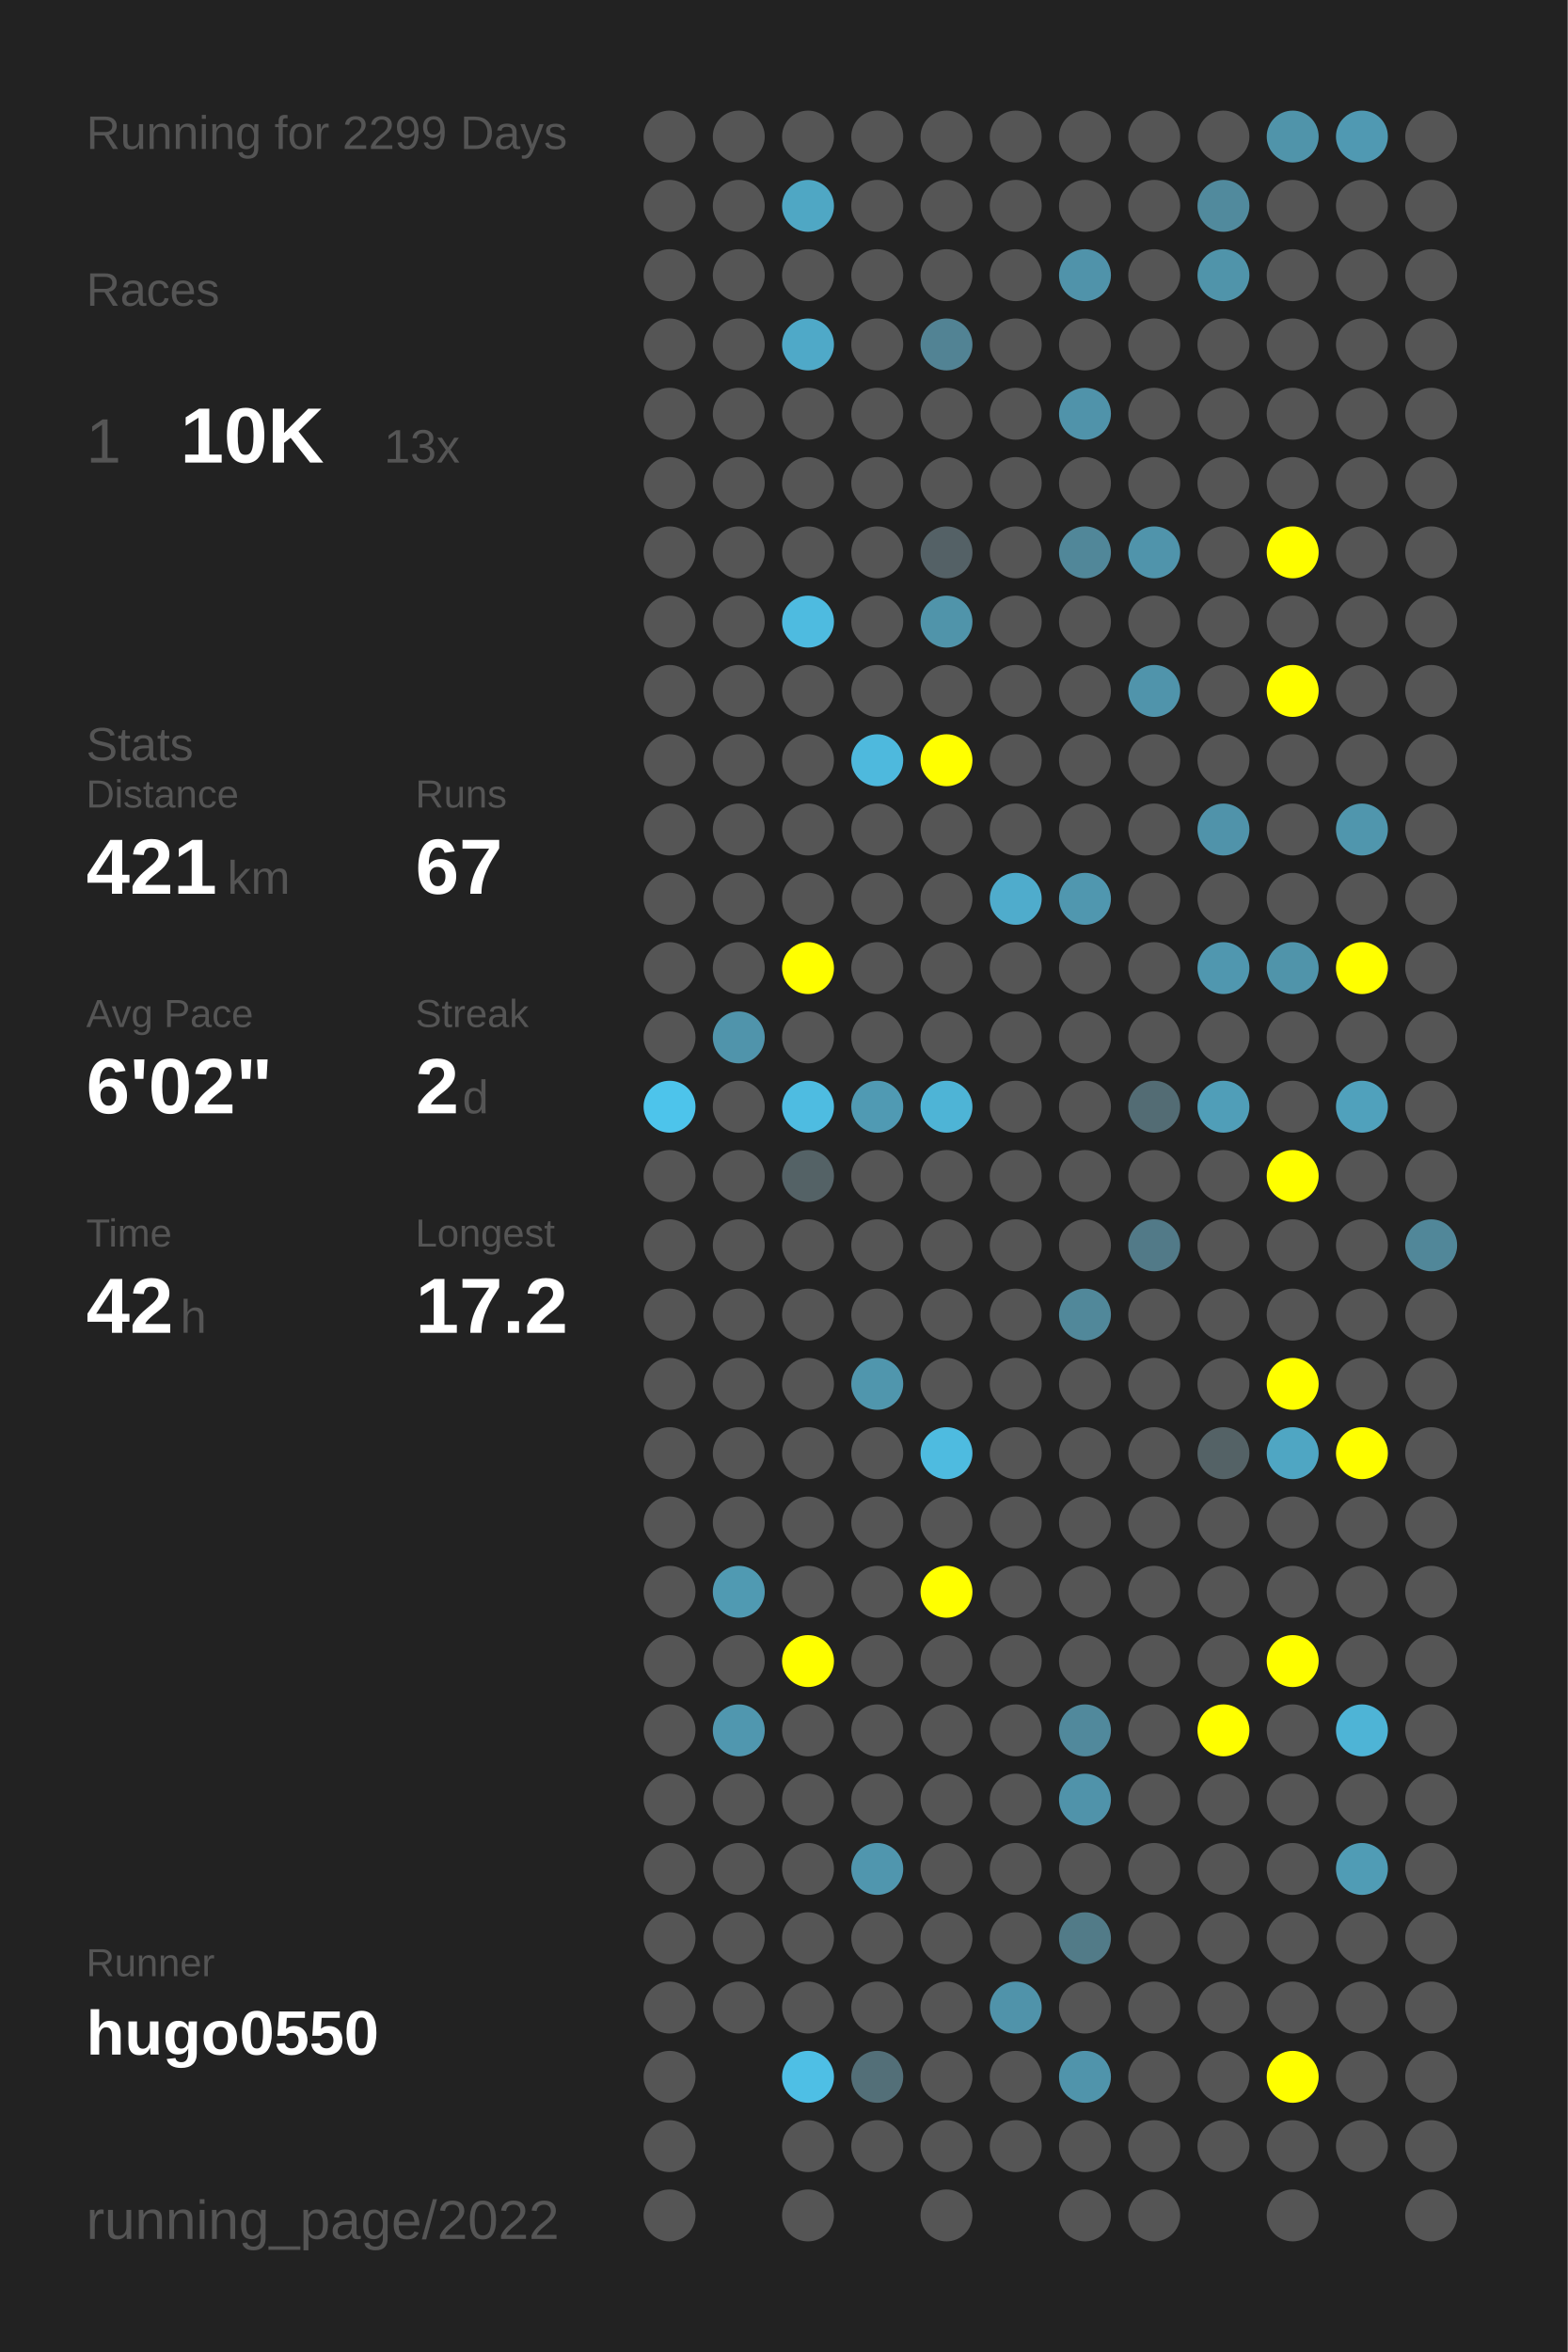
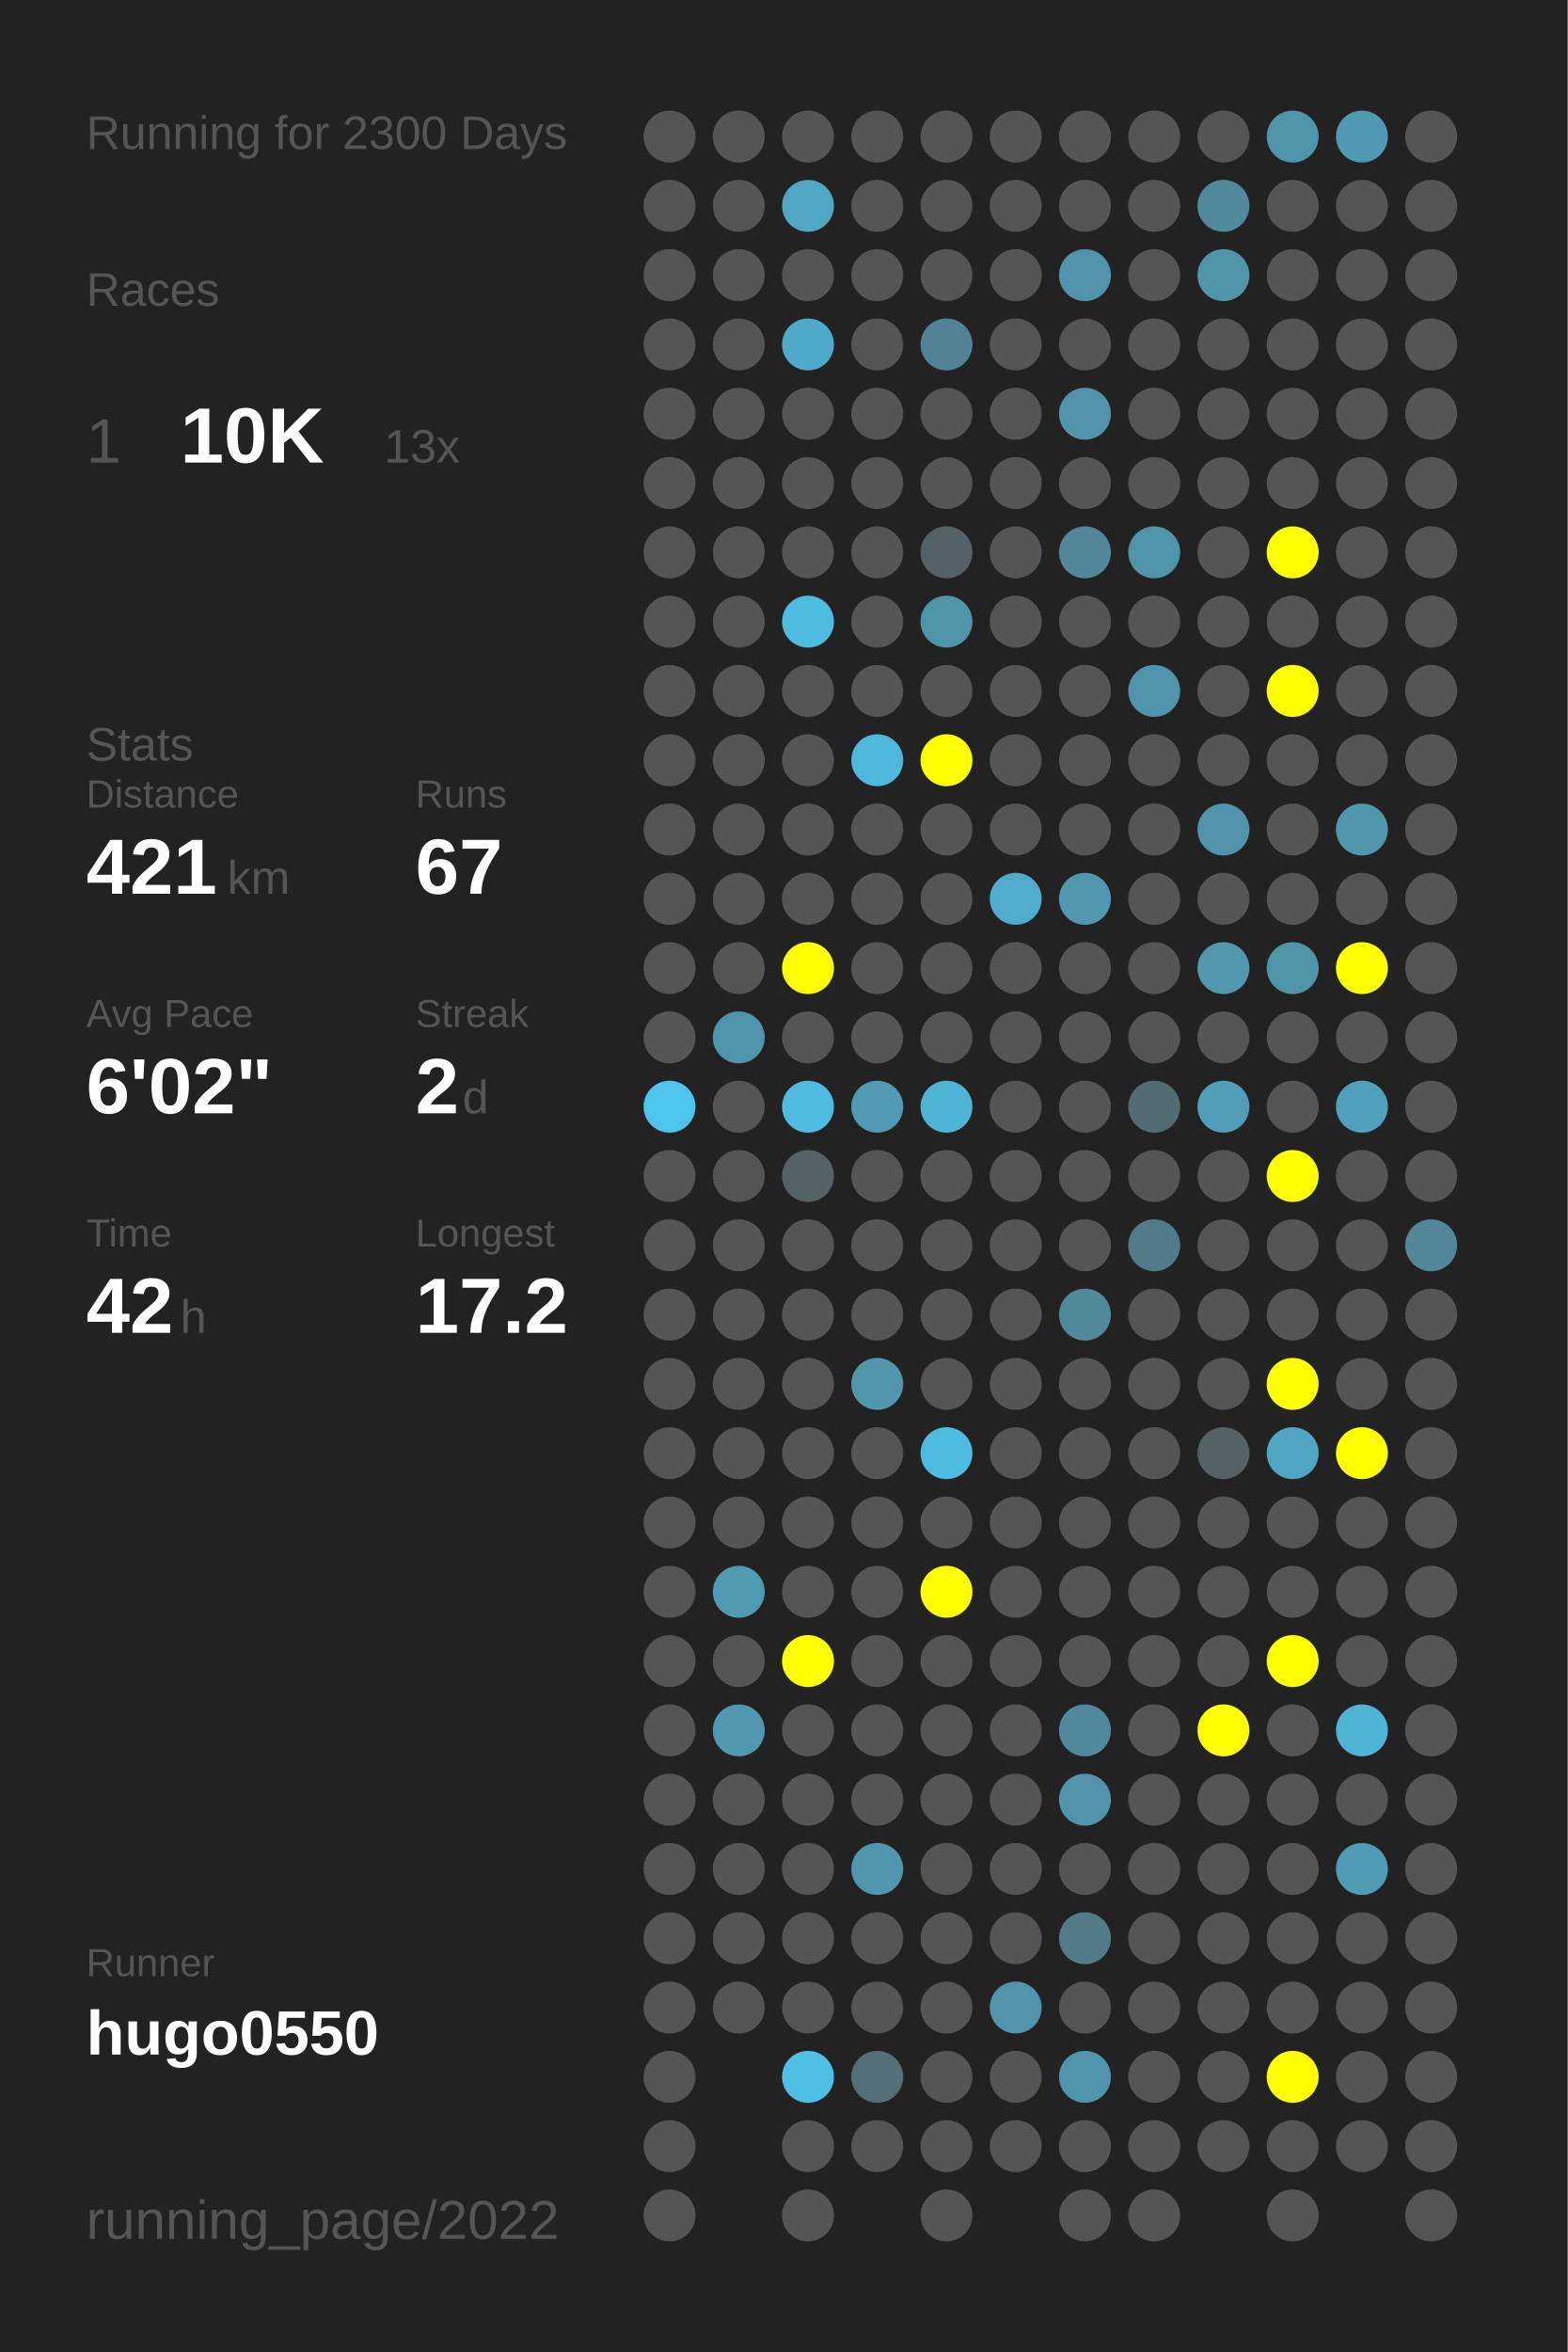
<svg xmlns="http://www.w3.org/2000/svg" baseProfile="full" height="300mm" version="1.1" viewBox="0,0,200,300" width="200mm">
  <defs />
  <rect fill="#222222" height="300" width="200" x="0" y="0" />
-   <text fill="#555555" style="font-size:6px; font-family:Arial;" x="11" y="19">Running for 2299 Days</text>
+   <text fill="#555555" style="font-size:6px; font-family:Arial;" x="11" y="19">Running for 2300 Days</text>
  <text fill="#555555" style="font-size:6px; font-family:Arial;" x="11" y="39">Races</text>
  <text fill="#555555" style="font-size:8px; font-family:Arial;" x="11" y="59">1</text>
  <text fill="#FFFFFF" style="font-size:10px; font-family:Arial; font-weight:bold;" x="23" y="59">10K</text>
  <text fill="#555555" style="font-size:6px; font-family:Arial;" x="49" y="59">13x</text>
  <text fill="#555555" style="font-size:6px; font-family:Arial;" x="11" y="97">Stats</text>
  <text fill="#555555" style="font-size:5px; font-family:Arial;" x="11" y="103">Distance</text>
  <text fill="#FFFFFF" style="font-size:10px; font-family:Arial; font-weight:bold;" x="11" y="114">421</text>
  <text fill="#555555" style="font-size:6px; font-family:Arial;" x="29" y="114">km</text>
  <text fill="#555555" style="font-size:5px; font-family:Arial;" x="53" y="103">Runs</text>
  <text fill="#FFFFFF" style="font-size:10px; font-family:Arial; font-weight:bold;" x="53" y="114">67</text>
  <text fill="#555555" style="font-size:5px; font-family:Arial;" x="11" y="131">Avg Pace</text>
  <text fill="#FFFFFF" style="font-size:10px; font-family:Arial; font-weight:bold;" x="11" y="142">6'02"</text>
  <text fill="#555555" style="font-size:5px; font-family:Arial;" x="53" y="131">Streak</text>
  <text fill="#FFFFFF" style="font-size:10px; font-family:Arial; font-weight:bold;" x="53" y="142">2</text>
  <text fill="#555555" style="font-size:6px; font-family:Arial;" x="59" y="142">d</text>
  <text fill="#555555" style="font-size:5px; font-family:Arial;" x="11" y="159">Time</text>
  <text fill="#FFFFFF" style="font-size:10px; font-family:Arial; font-weight:bold;" x="11" y="170">42</text>
  <text fill="#555555" style="font-size:6px; font-family:Arial;" x="23" y="170">h</text>
  <text fill="#555555" style="font-size:5px; font-family:Arial;" x="53" y="159">Longest</text>
  <text fill="#FFFFFF" style="font-size:10px; font-family:Arial; font-weight:bold;" x="53" y="170">17.2</text>
  <text fill="#555555" style="font-size:5px; font-family:Arial;" x="11" y="252.065">Runner</text>
  <text fill="#FFFFFF" style="font-size:8px; font-family:Arial; font-weight:bold;" x="11" y="262.065">hugo0550</text>
  <text fill="#555555" style="font-size:7px; font-family:Arial;" x="11" y="285.581">running_page/2022</text>
  <circle cx="85.417" cy="17.419" fill="#555555" r="3.312" />
  <circle cx="85.417" cy="26.258" fill="#555555" r="3.312" />
  <circle cx="85.417" cy="35.097" fill="#555555" r="3.312" />
  <circle cx="85.417" cy="43.935" fill="#555555" r="3.312" />
  <circle cx="85.417" cy="52.774" fill="#555555" r="3.312" />
  <circle cx="85.417" cy="61.613" fill="#555555" r="3.312" />
  <circle cx="85.417" cy="70.452" fill="#555555" r="3.312" />
  <circle cx="85.417" cy="79.29" fill="#555555" r="3.312" />
  <circle cx="85.417" cy="88.129" fill="#555555" r="3.312" />
  <circle cx="85.417" cy="96.968" fill="#555555" r="3.312" />
  <circle cx="85.417" cy="105.806" fill="#555555" r="3.312" />
  <circle cx="85.417" cy="114.645" fill="#555555" r="3.312" />
  <circle cx="85.417" cy="123.484" fill="#555555" r="3.312" />
  <circle cx="85.417" cy="132.323" fill="#555555" r="3.312" />
  <circle cx="85.417" cy="141.161" fill="#4dc4eb" r="3.312" />
  <circle cx="85.417" cy="150" fill="#555555" r="3.312" />
  <circle cx="85.417" cy="158.839" fill="#555555" r="3.312" />
  <circle cx="85.417" cy="167.677" fill="#555555" r="3.312" />
  <circle cx="85.417" cy="176.516" fill="#555555" r="3.312" />
  <circle cx="85.417" cy="185.355" fill="#555555" r="3.312" />
  <circle cx="85.417" cy="194.194" fill="#555555" r="3.312" />
  <circle cx="85.417" cy="203.032" fill="#555555" r="3.312" />
  <circle cx="85.417" cy="211.871" fill="#555555" r="3.312" />
  <circle cx="85.417" cy="220.71" fill="#555555" r="3.312" />
  <circle cx="85.417" cy="229.548" fill="#555555" r="3.312" />
  <circle cx="85.417" cy="238.387" fill="#555555" r="3.312" />
  <circle cx="85.417" cy="247.226" fill="#555555" r="3.312" />
  <circle cx="85.417" cy="256.065" fill="#555555" r="3.312" />
  <circle cx="85.417" cy="264.903" fill="#555555" r="3.312" />
  <circle cx="85.417" cy="273.742" fill="#555555" r="3.312" />
  <circle cx="85.417" cy="282.581" fill="#555555" r="3.312" />
  <circle cx="94.25" cy="17.419" fill="#555555" r="3.312" />
  <circle cx="94.25" cy="26.258" fill="#555555" r="3.312" />
  <circle cx="94.25" cy="35.097" fill="#555555" r="3.312" />
  <circle cx="94.25" cy="43.935" fill="#555555" r="3.312" />
  <circle cx="94.25" cy="52.774" fill="#555555" r="3.312" />
  <circle cx="94.25" cy="61.613" fill="#555555" r="3.312" />
  <circle cx="94.25" cy="70.452" fill="#555555" r="3.312" />
  <circle cx="94.25" cy="79.29" fill="#555555" r="3.312" />
  <circle cx="94.25" cy="88.129" fill="#555555" r="3.312" />
  <circle cx="94.25" cy="96.968" fill="#555555" r="3.312" />
  <circle cx="94.25" cy="105.806" fill="#555555" r="3.312" />
  <circle cx="94.25" cy="114.645" fill="#555555" r="3.312" />
  <circle cx="94.25" cy="123.484" fill="#555555" r="3.312" />
  <circle cx="94.25" cy="132.323" fill="#5094ab" r="3.312" />
  <circle cx="94.25" cy="141.161" fill="#555555" r="3.312" />
  <circle cx="94.25" cy="150" fill="#555555" r="3.312" />
  <circle cx="94.25" cy="158.839" fill="#555555" r="3.312" />
  <circle cx="94.25" cy="167.677" fill="#555555" r="3.312" />
  <circle cx="94.25" cy="176.516" fill="#555555" r="3.312" />
  <circle cx="94.25" cy="185.355" fill="#555555" r="3.312" />
  <circle cx="94.25" cy="194.194" fill="#555555" r="3.312" />
  <circle cx="94.25" cy="203.032" fill="#509ab2" r="3.312" />
  <circle cx="94.25" cy="211.871" fill="#555555" r="3.312" />
  <circle cx="94.25" cy="220.71" fill="#5097af" r="3.312" />
  <circle cx="94.25" cy="229.548" fill="#555555" r="3.312" />
  <circle cx="94.25" cy="238.387" fill="#555555" r="3.312" />
  <circle cx="94.25" cy="247.226" fill="#555555" r="3.312" />
  <circle cx="94.25" cy="256.065" fill="#555555" r="3.312" />
  <circle cx="103.083" cy="17.419" fill="#555555" r="3.312" />
  <circle cx="103.083" cy="26.258" fill="#4fa7c4" r="3.312" />
  <circle cx="103.083" cy="35.097" fill="#555555" r="3.312" />
  <circle cx="103.083" cy="43.935" fill="#4fa9c8" r="3.312" />
  <circle cx="103.083" cy="52.774" fill="#555555" r="3.312" />
  <circle cx="103.083" cy="61.613" fill="#555555" r="3.312" />
  <circle cx="103.083" cy="70.452" fill="#555555" r="3.312" />
  <circle cx="103.083" cy="79.29" fill="#4ebbe0" r="3.312" />
  <circle cx="103.083" cy="88.129" fill="#555555" r="3.312" />
  <circle cx="103.083" cy="96.968" fill="#555555" r="3.312" />
  <circle cx="103.083" cy="105.806" fill="#555555" r="3.312" />
  <circle cx="103.083" cy="114.645" fill="#555555" r="3.312" />
  <circle cx="103.083" cy="123.484" fill="#FFFF00" r="3.312" />
  <circle cx="103.083" cy="132.323" fill="#555555" r="3.312" />
  <circle cx="103.083" cy="141.161" fill="#4ebce1" r="3.312" />
  <circle cx="103.083" cy="150" fill="#546266" r="3.312" />
  <circle cx="103.083" cy="158.839" fill="#555555" r="3.312" />
  <circle cx="103.083" cy="167.677" fill="#555555" r="3.312" />
  <circle cx="103.083" cy="176.516" fill="#555555" r="3.312" />
  <circle cx="103.083" cy="185.355" fill="#555555" r="3.312" />
  <circle cx="103.083" cy="194.194" fill="#555555" r="3.312" />
  <circle cx="103.083" cy="203.032" fill="#555555" r="3.312" />
  <circle cx="103.083" cy="211.871" fill="#FFFF00" r="3.312" />
  <circle cx="103.083" cy="220.71" fill="#555555" r="3.312" />
  <circle cx="103.083" cy="229.548" fill="#555555" r="3.312" />
  <circle cx="103.083" cy="238.387" fill="#555555" r="3.312" />
  <circle cx="103.083" cy="247.226" fill="#555555" r="3.312" />
  <circle cx="103.083" cy="256.065" fill="#555555" r="3.312" />
  <circle cx="103.083" cy="264.903" fill="#4ebfe5" r="3.312" />
  <circle cx="103.083" cy="273.742" fill="#555555" r="3.312" />
  <circle cx="103.083" cy="282.581" fill="#555555" r="3.312" />
  <circle cx="111.917" cy="17.419" fill="#555555" r="3.312" />
  <circle cx="111.917" cy="26.258" fill="#555555" r="3.312" />
  <circle cx="111.917" cy="35.097" fill="#555555" r="3.312" />
  <circle cx="111.917" cy="43.935" fill="#555555" r="3.312" />
  <circle cx="111.917" cy="52.774" fill="#555555" r="3.312" />
  <circle cx="111.917" cy="61.613" fill="#555555" r="3.312" />
  <circle cx="111.917" cy="70.452" fill="#555555" r="3.312" />
  <circle cx="111.917" cy="79.29" fill="#555555" r="3.312" />
  <circle cx="111.917" cy="88.129" fill="#555555" r="3.312" />
  <circle cx="111.917" cy="96.968" fill="#4eb9dd" r="3.312" />
  <circle cx="111.917" cy="105.806" fill="#555555" r="3.312" />
  <circle cx="111.917" cy="114.645" fill="#555555" r="3.312" />
  <circle cx="111.917" cy="123.484" fill="#555555" r="3.312" />
  <circle cx="111.917" cy="132.323" fill="#555555" r="3.312" />
  <circle cx="111.917" cy="141.161" fill="#509ab3" r="3.312" />
  <circle cx="111.917" cy="150" fill="#555555" r="3.312" />
  <circle cx="111.917" cy="158.839" fill="#555555" r="3.312" />
  <circle cx="111.917" cy="167.677" fill="#555555" r="3.312" />
  <circle cx="111.917" cy="176.516" fill="#5096ad" r="3.312" />
  <circle cx="111.917" cy="185.355" fill="#555555" r="3.312" />
  <circle cx="111.917" cy="194.194" fill="#555555" r="3.312" />
  <circle cx="111.917" cy="203.032" fill="#555555" r="3.312" />
  <circle cx="111.917" cy="211.871" fill="#555555" r="3.312" />
  <circle cx="111.917" cy="220.71" fill="#555555" r="3.312" />
  <circle cx="111.917" cy="229.548" fill="#555555" r="3.312" />
  <circle cx="111.917" cy="238.387" fill="#5096ae" r="3.312" />
  <circle cx="111.917" cy="247.226" fill="#555555" r="3.312" />
  <circle cx="111.917" cy="256.065" fill="#555555" r="3.312" />
  <circle cx="111.917" cy="264.903" fill="#536f78" r="3.312" />
  <circle cx="111.917" cy="273.742" fill="#555555" r="3.312" />
  <circle cx="120.75" cy="17.419" fill="#555555" r="3.312" />
  <circle cx="120.75" cy="26.258" fill="#555555" r="3.312" />
  <circle cx="120.75" cy="35.097" fill="#555555" r="3.312" />
  <circle cx="120.75" cy="43.935" fill="#528394" r="3.312" />
  <circle cx="120.75" cy="52.774" fill="#555555" r="3.312" />
  <circle cx="120.75" cy="61.613" fill="#555555" r="3.312" />
  <circle cx="120.75" cy="70.452" fill="#546166" r="3.312" />
  <circle cx="120.75" cy="79.29" fill="#5094aa" r="3.312" />
  <circle cx="120.75" cy="88.129" fill="#555555" r="3.312" />
  <circle cx="120.75" cy="96.968" fill="#FFFF00" r="3.312" />
  <circle cx="120.75" cy="105.806" fill="#555555" r="3.312" />
  <circle cx="120.75" cy="114.645" fill="#555555" r="3.312" />
  <circle cx="120.75" cy="123.484" fill="#555555" r="3.312" />
  <circle cx="120.75" cy="132.323" fill="#555555" r="3.312" />
  <circle cx="120.75" cy="141.161" fill="#4eb4d6" r="3.312" />
  <circle cx="120.75" cy="150" fill="#555555" r="3.312" />
  <circle cx="120.75" cy="158.839" fill="#555555" r="3.312" />
  <circle cx="120.75" cy="167.677" fill="#555555" r="3.312" />
  <circle cx="120.75" cy="176.516" fill="#555555" r="3.312" />
  <circle cx="120.75" cy="185.355" fill="#4ebbe0" r="3.312" />
  <circle cx="120.75" cy="194.194" fill="#555555" r="3.312" />
  <circle cx="120.75" cy="203.032" fill="#FFFF00" r="3.312" />
  <circle cx="120.75" cy="211.871" fill="#555555" r="3.312" />
  <circle cx="120.75" cy="220.71" fill="#555555" r="3.312" />
  <circle cx="120.75" cy="229.548" fill="#555555" r="3.312" />
  <circle cx="120.75" cy="238.387" fill="#555555" r="3.312" />
  <circle cx="120.75" cy="247.226" fill="#555555" r="3.312" />
  <circle cx="120.75" cy="256.065" fill="#555555" r="3.312" />
  <circle cx="120.75" cy="264.903" fill="#555555" r="3.312" />
  <circle cx="120.75" cy="273.742" fill="#555555" r="3.312" />
  <circle cx="120.75" cy="282.581" fill="#555555" r="3.312" />
  <circle cx="129.583" cy="17.419" fill="#555555" r="3.312" />
  <circle cx="129.583" cy="26.258" fill="#555555" r="3.312" />
  <circle cx="129.583" cy="35.097" fill="#555555" r="3.312" />
  <circle cx="129.583" cy="43.935" fill="#555555" r="3.312" />
  <circle cx="129.583" cy="52.774" fill="#555555" r="3.312" />
  <circle cx="129.583" cy="61.613" fill="#555555" r="3.312" />
  <circle cx="129.583" cy="70.452" fill="#555555" r="3.312" />
  <circle cx="129.583" cy="79.29" fill="#555555" r="3.312" />
  <circle cx="129.583" cy="88.129" fill="#555555" r="3.312" />
  <circle cx="129.583" cy="96.968" fill="#555555" r="3.312" />
  <circle cx="129.583" cy="105.806" fill="#555555" r="3.312" />
  <circle cx="129.583" cy="114.645" fill="#4faccc" r="3.312" />
  <circle cx="129.583" cy="123.484" fill="#555555" r="3.312" />
  <circle cx="129.583" cy="132.323" fill="#555555" r="3.312" />
  <circle cx="129.583" cy="141.161" fill="#555555" r="3.312" />
  <circle cx="129.583" cy="150" fill="#555555" r="3.312" />
  <circle cx="129.583" cy="158.839" fill="#555555" r="3.312" />
  <circle cx="129.583" cy="167.677" fill="#555555" r="3.312" />
  <circle cx="129.583" cy="176.516" fill="#555555" r="3.312" />
  <circle cx="129.583" cy="185.355" fill="#555555" r="3.312" />
  <circle cx="129.583" cy="194.194" fill="#555555" r="3.312" />
  <circle cx="129.583" cy="203.032" fill="#555555" r="3.312" />
  <circle cx="129.583" cy="211.871" fill="#555555" r="3.312" />
  <circle cx="129.583" cy="220.71" fill="#555555" r="3.312" />
  <circle cx="129.583" cy="229.548" fill="#555555" r="3.312" />
  <circle cx="129.583" cy="238.387" fill="#555555" r="3.312" />
  <circle cx="129.583" cy="247.226" fill="#555555" r="3.312" />
  <circle cx="129.583" cy="256.065" fill="#5093aa" r="3.312" />
  <circle cx="129.583" cy="264.903" fill="#555555" r="3.312" />
  <circle cx="129.583" cy="273.742" fill="#555555" r="3.312" />
  <circle cx="138.417" cy="17.419" fill="#555555" r="3.312" />
  <circle cx="138.417" cy="26.258" fill="#555555" r="3.312" />
  <circle cx="138.417" cy="35.097" fill="#5093aa" r="3.312" />
  <circle cx="138.417" cy="43.935" fill="#555555" r="3.312" />
  <circle cx="138.417" cy="52.774" fill="#5093aa" r="3.312" />
  <circle cx="138.417" cy="61.613" fill="#555555" r="3.312" />
  <circle cx="138.417" cy="70.452" fill="#518799" r="3.312" />
  <circle cx="138.417" cy="79.29" fill="#555555" r="3.312" />
  <circle cx="138.417" cy="88.129" fill="#555555" r="3.312" />
  <circle cx="138.417" cy="96.968" fill="#555555" r="3.312" />
  <circle cx="138.417" cy="105.806" fill="#555555" r="3.312" />
  <circle cx="138.417" cy="114.645" fill="#5097af" r="3.312" />
  <circle cx="138.417" cy="123.484" fill="#555555" r="3.312" />
  <circle cx="138.417" cy="132.323" fill="#555555" r="3.312" />
  <circle cx="138.417" cy="141.161" fill="#555555" r="3.312" />
  <circle cx="138.417" cy="150" fill="#555555" r="3.312" />
  <circle cx="138.417" cy="158.839" fill="#555555" r="3.312" />
  <circle cx="138.417" cy="167.677" fill="#51889a" r="3.312" />
  <circle cx="138.417" cy="176.516" fill="#555555" r="3.312" />
  <circle cx="138.417" cy="185.355" fill="#555555" r="3.312" />
  <circle cx="138.417" cy="194.194" fill="#555555" r="3.312" />
  <circle cx="138.417" cy="203.032" fill="#555555" r="3.312" />
  <circle cx="138.417" cy="211.871" fill="#555555" r="3.312" />
  <circle cx="138.417" cy="220.71" fill="#51899c" r="3.312" />
  <circle cx="138.417" cy="229.548" fill="#5093aa" r="3.312" />
  <circle cx="138.417" cy="238.387" fill="#555555" r="3.312" />
  <circle cx="138.417" cy="247.226" fill="#527b88" r="3.312" />
  <circle cx="138.417" cy="256.065" fill="#555555" r="3.312" />
  <circle cx="138.417" cy="264.903" fill="#5094ab" r="3.312" />
  <circle cx="138.417" cy="273.742" fill="#555555" r="3.312" />
  <circle cx="138.417" cy="282.581" fill="#555555" r="3.312" />
  <circle cx="147.25" cy="17.419" fill="#555555" r="3.312" />
  <circle cx="147.25" cy="26.258" fill="#555555" r="3.312" />
  <circle cx="147.25" cy="35.097" fill="#555555" r="3.312" />
  <circle cx="147.25" cy="43.935" fill="#555555" r="3.312" />
  <circle cx="147.25" cy="52.774" fill="#555555" r="3.312" />
  <circle cx="147.25" cy="61.613" fill="#555555" r="3.312" />
  <circle cx="147.25" cy="70.452" fill="#5094ab" r="3.312" />
  <circle cx="147.25" cy="79.29" fill="#555555" r="3.312" />
  <circle cx="147.25" cy="88.129" fill="#5094ab" r="3.312" />
  <circle cx="147.25" cy="96.968" fill="#555555" r="3.312" />
  <circle cx="147.25" cy="105.806" fill="#555555" r="3.312" />
  <circle cx="147.25" cy="114.645" fill="#555555" r="3.312" />
  <circle cx="147.25" cy="123.484" fill="#555555" r="3.312" />
  <circle cx="147.25" cy="132.323" fill="#555555" r="3.312" />
  <circle cx="147.25" cy="141.161" fill="#536c74" r="3.312" />
  <circle cx="147.25" cy="150" fill="#555555" r="3.312" />
  <circle cx="147.25" cy="158.839" fill="#527a88" r="3.312" />
  <circle cx="147.25" cy="167.677" fill="#555555" r="3.312" />
  <circle cx="147.25" cy="176.516" fill="#555555" r="3.312" />
  <circle cx="147.25" cy="185.355" fill="#555555" r="3.312" />
  <circle cx="147.25" cy="194.194" fill="#555555" r="3.312" />
  <circle cx="147.25" cy="203.032" fill="#555555" r="3.312" />
  <circle cx="147.25" cy="211.871" fill="#555555" r="3.312" />
  <circle cx="147.25" cy="220.71" fill="#555555" r="3.312" />
  <circle cx="147.25" cy="229.548" fill="#555555" r="3.312" />
  <circle cx="147.25" cy="238.387" fill="#555555" r="3.312" />
  <circle cx="147.25" cy="247.226" fill="#555555" r="3.312" />
  <circle cx="147.25" cy="256.065" fill="#555555" r="3.312" />
  <circle cx="147.25" cy="264.903" fill="#555555" r="3.312" />
  <circle cx="147.25" cy="273.742" fill="#555555" r="3.312" />
  <circle cx="147.25" cy="282.581" fill="#555555" r="3.312" />
  <circle cx="156.083" cy="17.419" fill="#555555" r="3.312" />
  <circle cx="156.083" cy="26.258" fill="#518a9d" r="3.312" />
  <circle cx="156.083" cy="35.097" fill="#5094aa" r="3.312" />
  <circle cx="156.083" cy="43.935" fill="#555555" r="3.312" />
  <circle cx="156.083" cy="52.774" fill="#555555" r="3.312" />
  <circle cx="156.083" cy="61.613" fill="#555555" r="3.312" />
  <circle cx="156.083" cy="70.452" fill="#555555" r="3.312" />
  <circle cx="156.083" cy="79.29" fill="#555555" r="3.312" />
  <circle cx="156.083" cy="88.129" fill="#555555" r="3.312" />
  <circle cx="156.083" cy="96.968" fill="#555555" r="3.312" />
  <circle cx="156.083" cy="105.806" fill="#5093aa" r="3.312" />
  <circle cx="156.083" cy="114.645" fill="#555555" r="3.312" />
  <circle cx="156.083" cy="123.484" fill="#5097af" r="3.312" />
  <circle cx="156.083" cy="132.323" fill="#555555" r="3.312" />
  <circle cx="156.083" cy="141.161" fill="#509eb8" r="3.312" />
  <circle cx="156.083" cy="150" fill="#555555" r="3.312" />
  <circle cx="156.083" cy="158.839" fill="#555555" r="3.312" />
  <circle cx="156.083" cy="167.677" fill="#555555" r="3.312" />
  <circle cx="156.083" cy="176.516" fill="#555555" r="3.312" />
  <circle cx="156.083" cy="185.355" fill="#546266" r="3.312" />
  <circle cx="156.083" cy="194.194" fill="#555555" r="3.312" />
  <circle cx="156.083" cy="203.032" fill="#555555" r="3.312" />
  <circle cx="156.083" cy="211.871" fill="#555555" r="3.312" />
  <circle cx="156.083" cy="220.71" fill="#FFFF00" r="3.312" />
  <circle cx="156.083" cy="229.548" fill="#555555" r="3.312" />
  <circle cx="156.083" cy="238.387" fill="#555555" r="3.312" />
  <circle cx="156.083" cy="247.226" fill="#555555" r="3.312" />
  <circle cx="156.083" cy="256.065" fill="#555555" r="3.312" />
  <circle cx="156.083" cy="264.903" fill="#555555" r="3.312" />
  <circle cx="156.083" cy="273.742" fill="#555555" r="3.312" />
  <circle cx="164.917" cy="17.419" fill="#5094aa" r="3.312" />
  <circle cx="164.917" cy="26.258" fill="#555555" r="3.312" />
  <circle cx="164.917" cy="35.097" fill="#555555" r="3.312" />
  <circle cx="164.917" cy="43.935" fill="#555555" r="3.312" />
  <circle cx="164.917" cy="52.774" fill="#555555" r="3.312" />
  <circle cx="164.917" cy="61.613" fill="#555555" r="3.312" />
  <circle cx="164.917" cy="70.452" fill="#FFFF00" r="3.312" />
  <circle cx="164.917" cy="79.29" fill="#555555" r="3.312" />
  <circle cx="164.917" cy="88.129" fill="#FFFF00" r="3.312" />
  <circle cx="164.917" cy="96.968" fill="#555555" r="3.312" />
  <circle cx="164.917" cy="105.806" fill="#555555" r="3.312" />
  <circle cx="164.917" cy="114.645" fill="#555555" r="3.312" />
  <circle cx="164.917" cy="123.484" fill="#5094aa" r="3.312" />
  <circle cx="164.917" cy="132.323" fill="#555555" r="3.312" />
  <circle cx="164.917" cy="141.161" fill="#555555" r="3.312" />
  <circle cx="164.917" cy="150" fill="#FFFF00" r="3.312" />
  <circle cx="164.917" cy="158.839" fill="#555555" r="3.312" />
  <circle cx="164.917" cy="167.677" fill="#555555" r="3.312" />
  <circle cx="164.917" cy="176.516" fill="#FFFF00" r="3.312" />
  <circle cx="164.917" cy="185.355" fill="#4fa6c3" r="3.312" />
  <circle cx="164.917" cy="194.194" fill="#555555" r="3.312" />
  <circle cx="164.917" cy="203.032" fill="#555555" r="3.312" />
  <circle cx="164.917" cy="211.871" fill="#FFFF00" r="3.312" />
  <circle cx="164.917" cy="220.71" fill="#555555" r="3.312" />
  <circle cx="164.917" cy="229.548" fill="#555555" r="3.312" />
  <circle cx="164.917" cy="238.387" fill="#555555" r="3.312" />
  <circle cx="164.917" cy="247.226" fill="#555555" r="3.312" />
  <circle cx="164.917" cy="256.065" fill="#555555" r="3.312" />
  <circle cx="164.917" cy="264.903" fill="#FFFF00" r="3.312" />
  <circle cx="164.917" cy="273.742" fill="#555555" r="3.312" />
  <circle cx="164.917" cy="282.581" fill="#555555" r="3.312" />
  <circle cx="173.75" cy="17.419" fill="#5099b2" r="3.312" />
  <circle cx="173.75" cy="26.258" fill="#555555" r="3.312" />
  <circle cx="173.75" cy="35.097" fill="#555555" r="3.312" />
  <circle cx="173.75" cy="43.935" fill="#555555" r="3.312" />
  <circle cx="173.75" cy="52.774" fill="#555555" r="3.312" />
  <circle cx="173.75" cy="61.613" fill="#555555" r="3.312" />
  <circle cx="173.75" cy="70.452" fill="#555555" r="3.312" />
  <circle cx="173.75" cy="79.29" fill="#555555" r="3.312" />
  <circle cx="173.75" cy="88.129" fill="#555555" r="3.312" />
  <circle cx="173.75" cy="96.968" fill="#555555" r="3.312" />
  <circle cx="173.75" cy="105.806" fill="#5096ad" r="3.312" />
  <circle cx="173.75" cy="114.645" fill="#555555" r="3.312" />
  <circle cx="173.75" cy="123.484" fill="#FFFF00" r="3.312" />
  <circle cx="173.75" cy="132.323" fill="#555555" r="3.312" />
  <circle cx="173.75" cy="141.161" fill="#50a1bc" r="3.312" />
  <circle cx="173.75" cy="150" fill="#555555" r="3.312" />
  <circle cx="173.75" cy="158.839" fill="#555555" r="3.312" />
  <circle cx="173.75" cy="167.677" fill="#555555" r="3.312" />
  <circle cx="173.75" cy="176.516" fill="#555555" r="3.312" />
  <circle cx="173.75" cy="185.355" fill="#FFFF00" r="3.312" />
  <circle cx="173.75" cy="194.194" fill="#555555" r="3.312" />
  <circle cx="173.75" cy="203.032" fill="#555555" r="3.312" />
  <circle cx="173.75" cy="211.871" fill="#555555" r="3.312" />
  <circle cx="173.75" cy="220.71" fill="#4eb4d6" r="3.312" />
  <circle cx="173.75" cy="229.548" fill="#555555" r="3.312" />
  <circle cx="173.75" cy="238.387" fill="#509cb5" r="3.312" />
  <circle cx="173.75" cy="247.226" fill="#555555" r="3.312" />
  <circle cx="173.75" cy="256.065" fill="#555555" r="3.312" />
  <circle cx="173.75" cy="264.903" fill="#555555" r="3.312" />
  <circle cx="173.75" cy="273.742" fill="#555555" r="3.312" />
  <circle cx="182.583" cy="17.419" fill="#555555" r="3.312" />
  <circle cx="182.583" cy="26.258" fill="#555555" r="3.312" />
  <circle cx="182.583" cy="35.097" fill="#555555" r="3.312" />
  <circle cx="182.583" cy="43.935" fill="#555555" r="3.312" />
  <circle cx="182.583" cy="52.774" fill="#555555" r="3.312" />
  <circle cx="182.583" cy="61.613" fill="#555555" r="3.312" />
  <circle cx="182.583" cy="70.452" fill="#555555" r="3.312" />
  <circle cx="182.583" cy="79.29" fill="#555555" r="3.312" />
  <circle cx="182.583" cy="88.129" fill="#555555" r="3.312" />
  <circle cx="182.583" cy="96.968" fill="#555555" r="3.312" />
  <circle cx="182.583" cy="105.806" fill="#555555" r="3.312" />
  <circle cx="182.583" cy="114.645" fill="#555555" r="3.312" />
  <circle cx="182.583" cy="123.484" fill="#555555" r="3.312" />
  <circle cx="182.583" cy="132.323" fill="#555555" r="3.312" />
  <circle cx="182.583" cy="141.161" fill="#555555" r="3.312" />
  <circle cx="182.583" cy="150" fill="#555555" r="3.312" />
  <circle cx="182.583" cy="158.839" fill="#518799" r="3.312" />
  <circle cx="182.583" cy="167.677" fill="#555555" r="3.312" />
  <circle cx="182.583" cy="176.516" fill="#555555" r="3.312" />
  <circle cx="182.583" cy="185.355" fill="#555555" r="3.312" />
  <circle cx="182.583" cy="194.194" fill="#555555" r="3.312" />
  <circle cx="182.583" cy="203.032" fill="#555555" r="3.312" />
  <circle cx="182.583" cy="211.871" fill="#555555" r="3.312" />
  <circle cx="182.583" cy="220.71" fill="#555555" r="3.312" />
  <circle cx="182.583" cy="229.548" fill="#555555" r="3.312" />
  <circle cx="182.583" cy="238.387" fill="#555555" r="3.312" />
  <circle cx="182.583" cy="247.226" fill="#555555" r="3.312" />
  <circle cx="182.583" cy="256.065" fill="#555555" r="3.312" />
  <circle cx="182.583" cy="264.903" fill="#555555" r="3.312" />
  <circle cx="182.583" cy="273.742" fill="#555555" r="3.312" />
  <circle cx="182.583" cy="282.581" fill="#555555" r="3.312" />
</svg>
